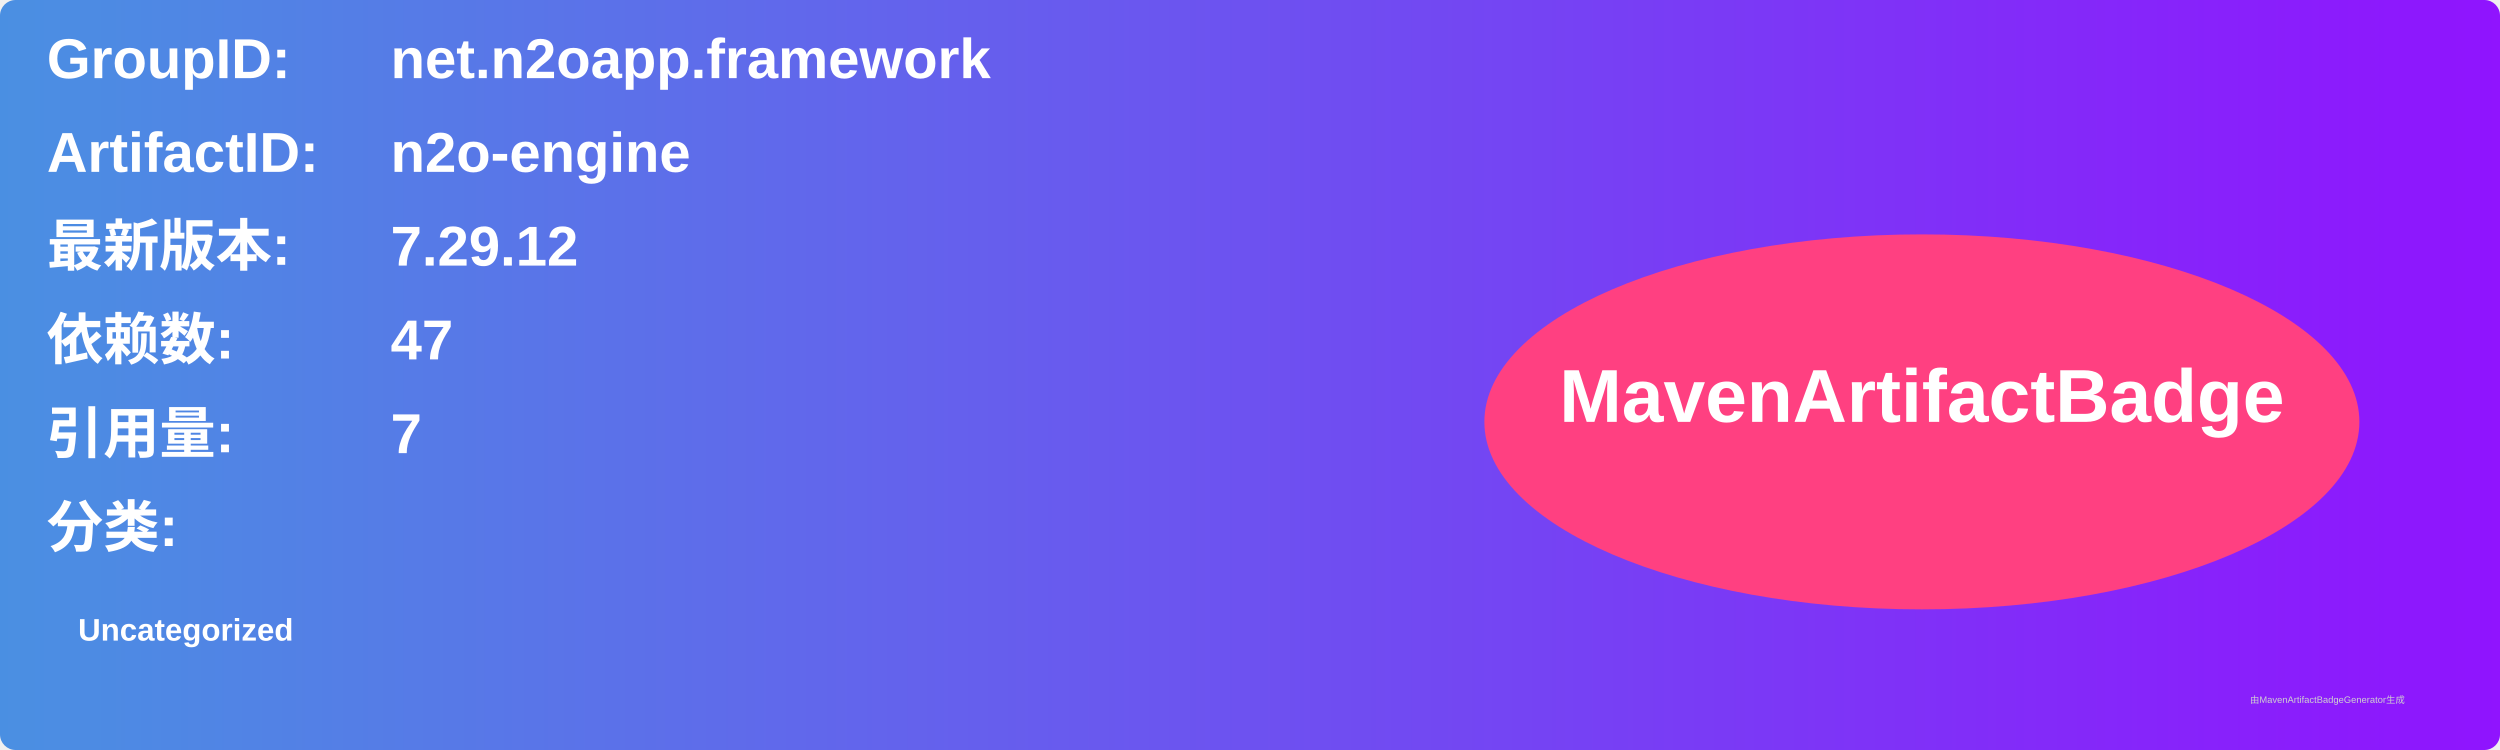
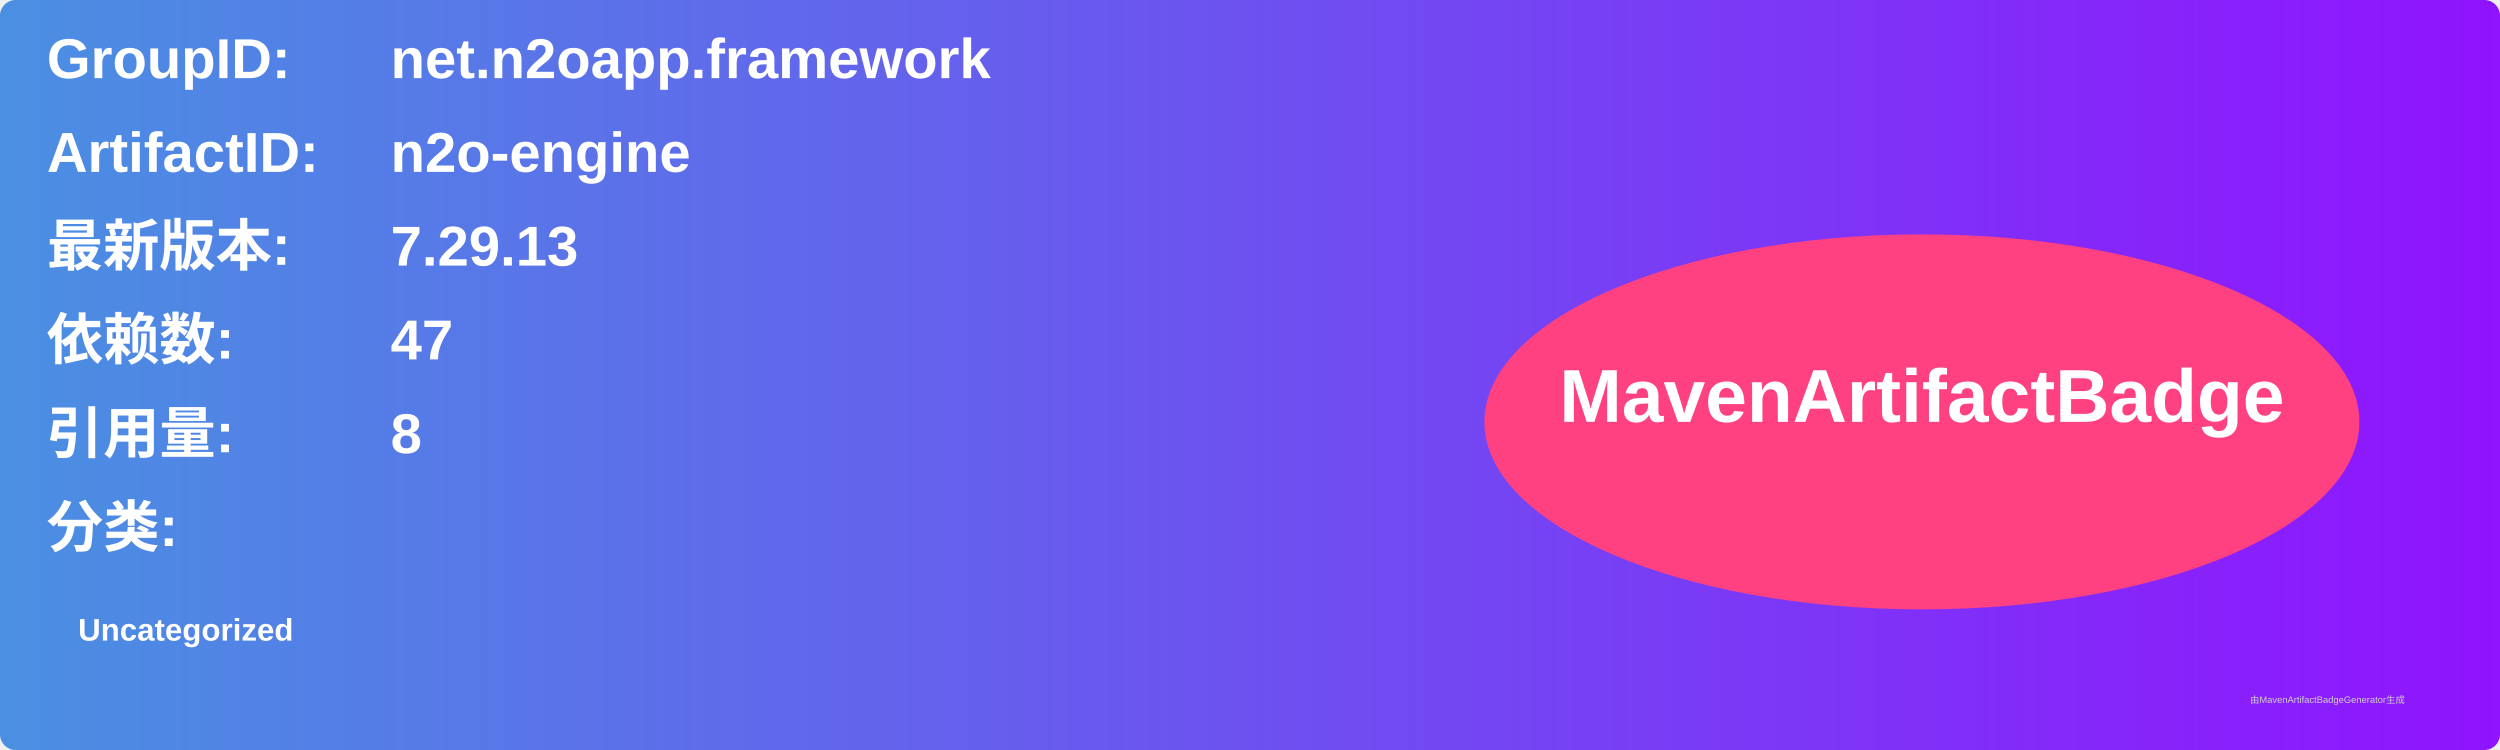
<svg xmlns="http://www.w3.org/2000/svg" width="800" height="240" viewBox="0 0 800 240">
  <linearGradient id="grad" x1="0%" y1="0%" x2="100%" y2="0%">
    <stop offset="0%" stop-color="#4a90e2" />
    <stop offset="100%" stop-color="#9013fe" />
  </linearGradient>
  <rect width="100%" height="100%" rx="5" ry="5" fill="url(#grad)" />
  <g transform="translate(15, 15)">
    <text x="0" y="10" font-family="Arial" font-size="18" fill="white" font-weight="bold" width="260">GroupID:</text>
    <text x="110" y="10" font-family="Arial" font-size="18" fill="white" font-weight="bold" width="460">net.n2oapp.framework</text>
    <text x="0" y="40" font-family="Arial" font-size="18" fill="white" font-weight="bold" width="260">ArtifactID:</text>
    <text x="110" y="40" font-family="Arial" font-size="18" fill="white" font-weight="bold" width="460">n2o-engine</text>
    <text x="0" y="70" font-family="Arial" font-size="18" fill="white" font-weight="bold">最新版本:</text>
    <text x="110" y="70" font-family="Arial" font-size="18" fill="white" font-weight="bold">
-       <tspan font-weight="bold">7.29.12</tspan>
+       <tspan font-weight="bold">7.29.13</tspan>
    </text>
    <text x="0" y="100" font-family="Arial" font-size="18" fill="white" font-weight="bold">依赖数: </text>
    <text x="110" y="100" font-family="Arial" font-size="18" fill="white">
      <tspan font-weight="bold">47</tspan>
    </text>
    <text x="0" y="130" font-family="Arial" font-size="18" fill="white" font-weight="bold">引用量: </text>
    <text x="110" y="130" font-family="Arial" font-size="18" fill="white">
-       <tspan font-weight="bold">7</tspan>
+       <tspan font-weight="bold">8</tspan>
    </text>
    <text x="0" y="160" font-family="Arial" font-size="18" fill="white" font-weight="bold">分类:</text>
    <text x="10" y="190" font-family="Arial" font-size="10" fill="white">
      <tspan font-weight="bold">Uncategorized</tspan>
    </text>
    <ellipse cx="600" cy="120" rx="140" ry="60" fill="#ff4081" />
    <text x="600" y="120" text-anchor="middle" font-family="Arial" font-size="24" fill="white" font-weight="bold">MavenArtifactBadge</text>
  </g>
  <text x="720" y="225" font-family="Arial" font-size="3" fill="#d0d0d0">由MavenArtifactBadgeGenerator生成</text>
</svg>
